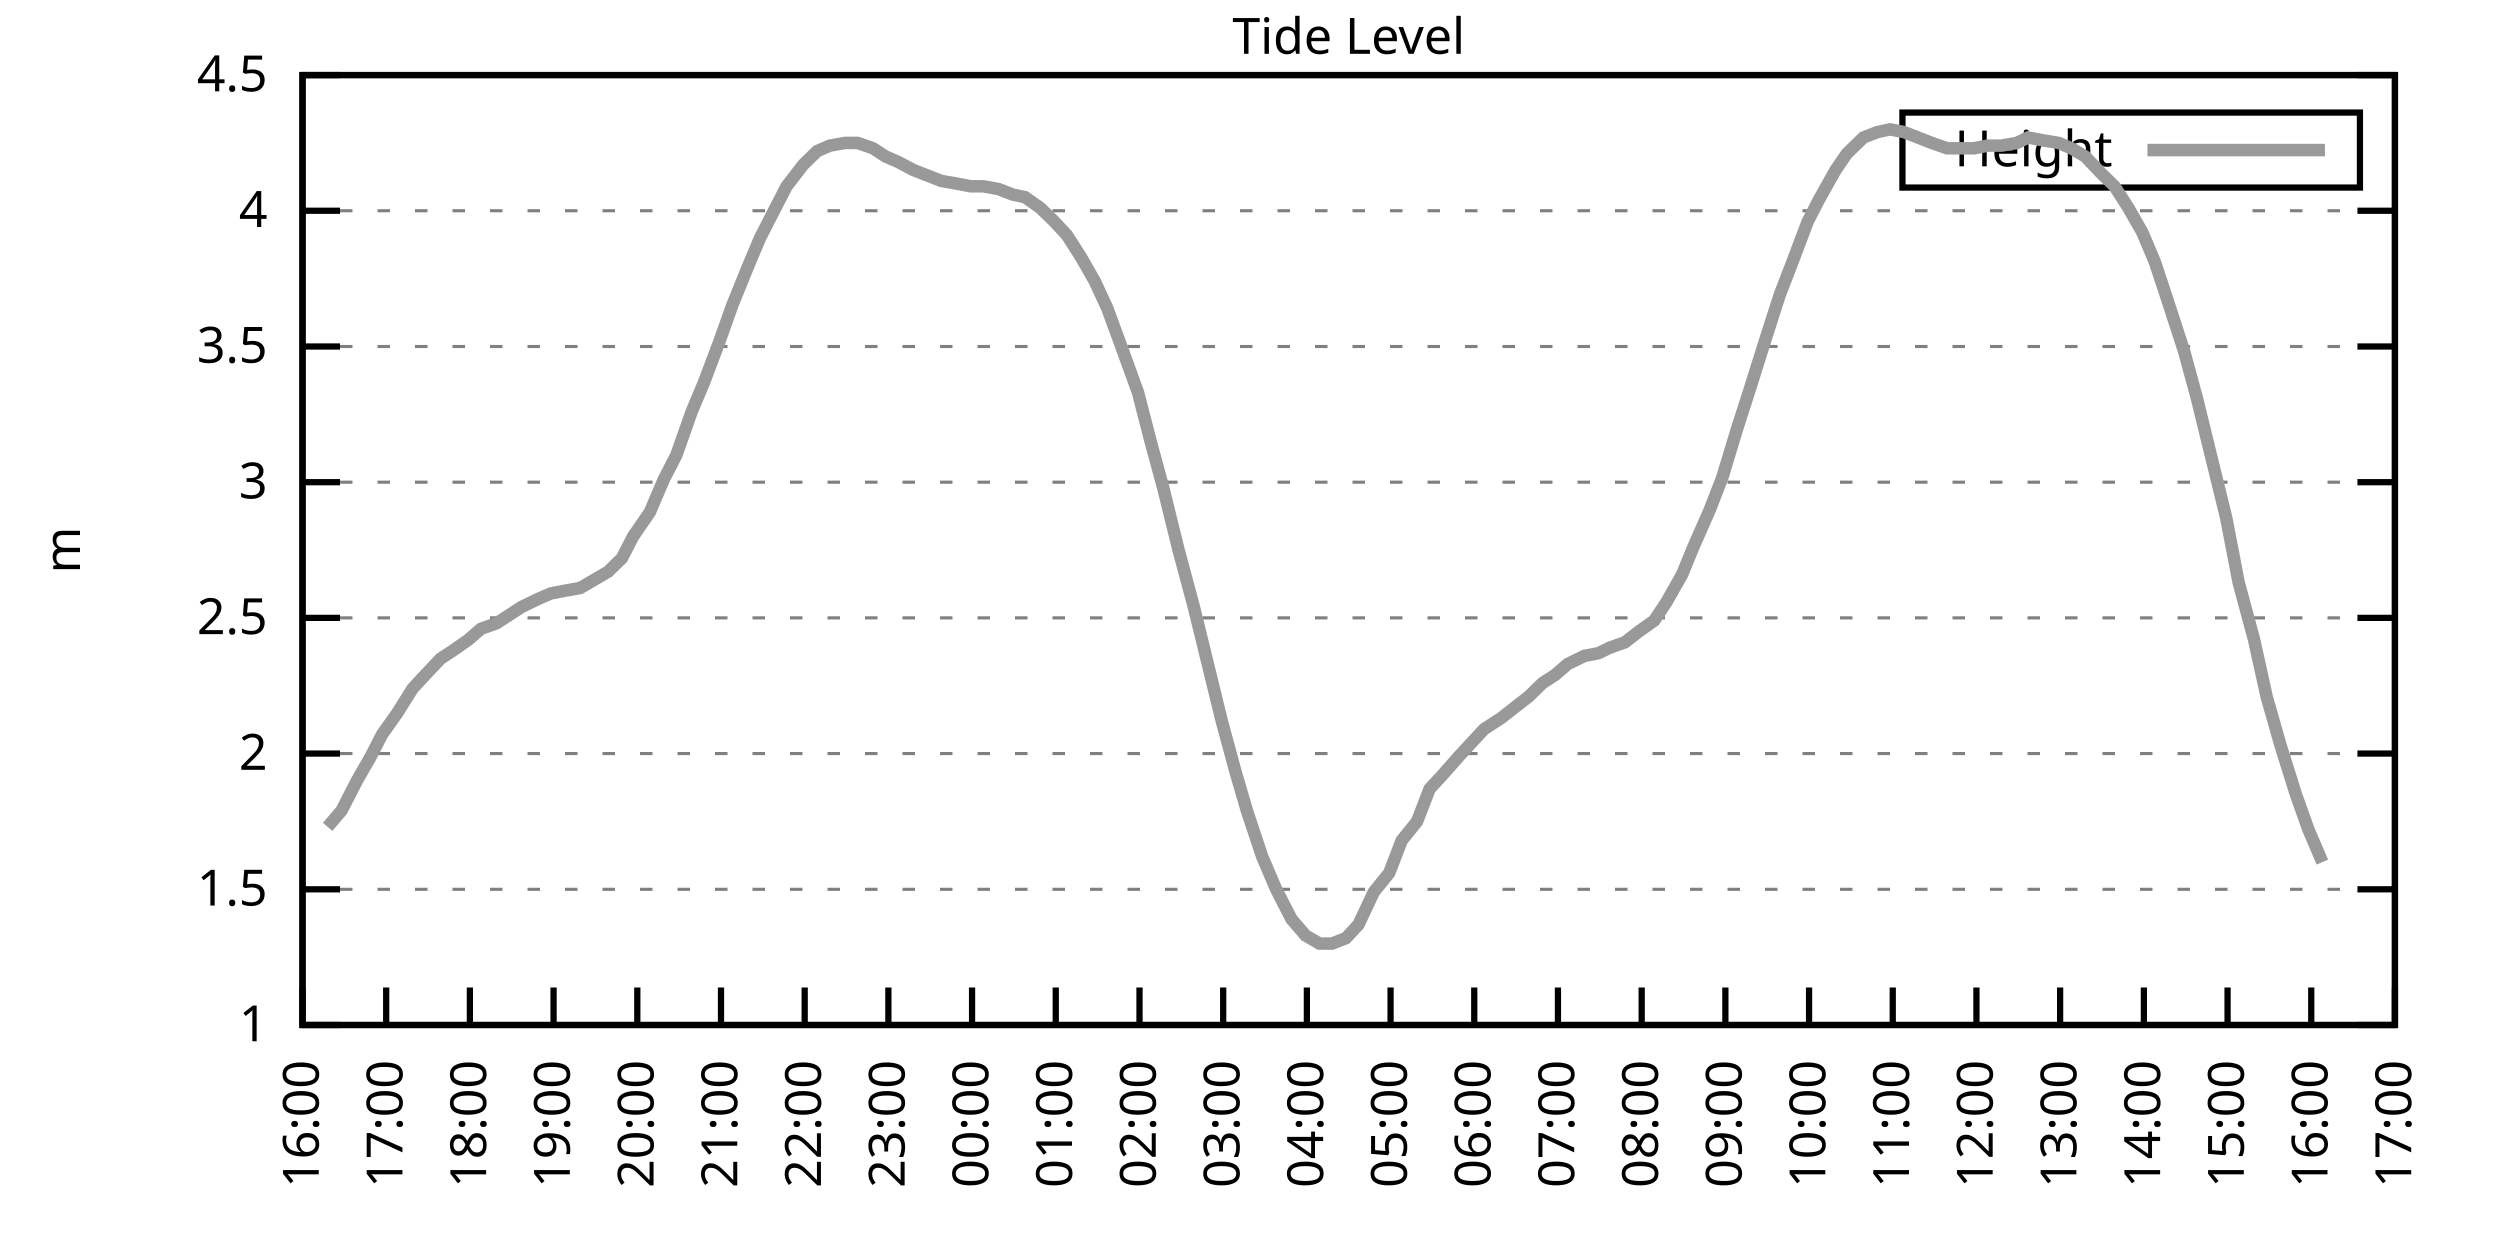
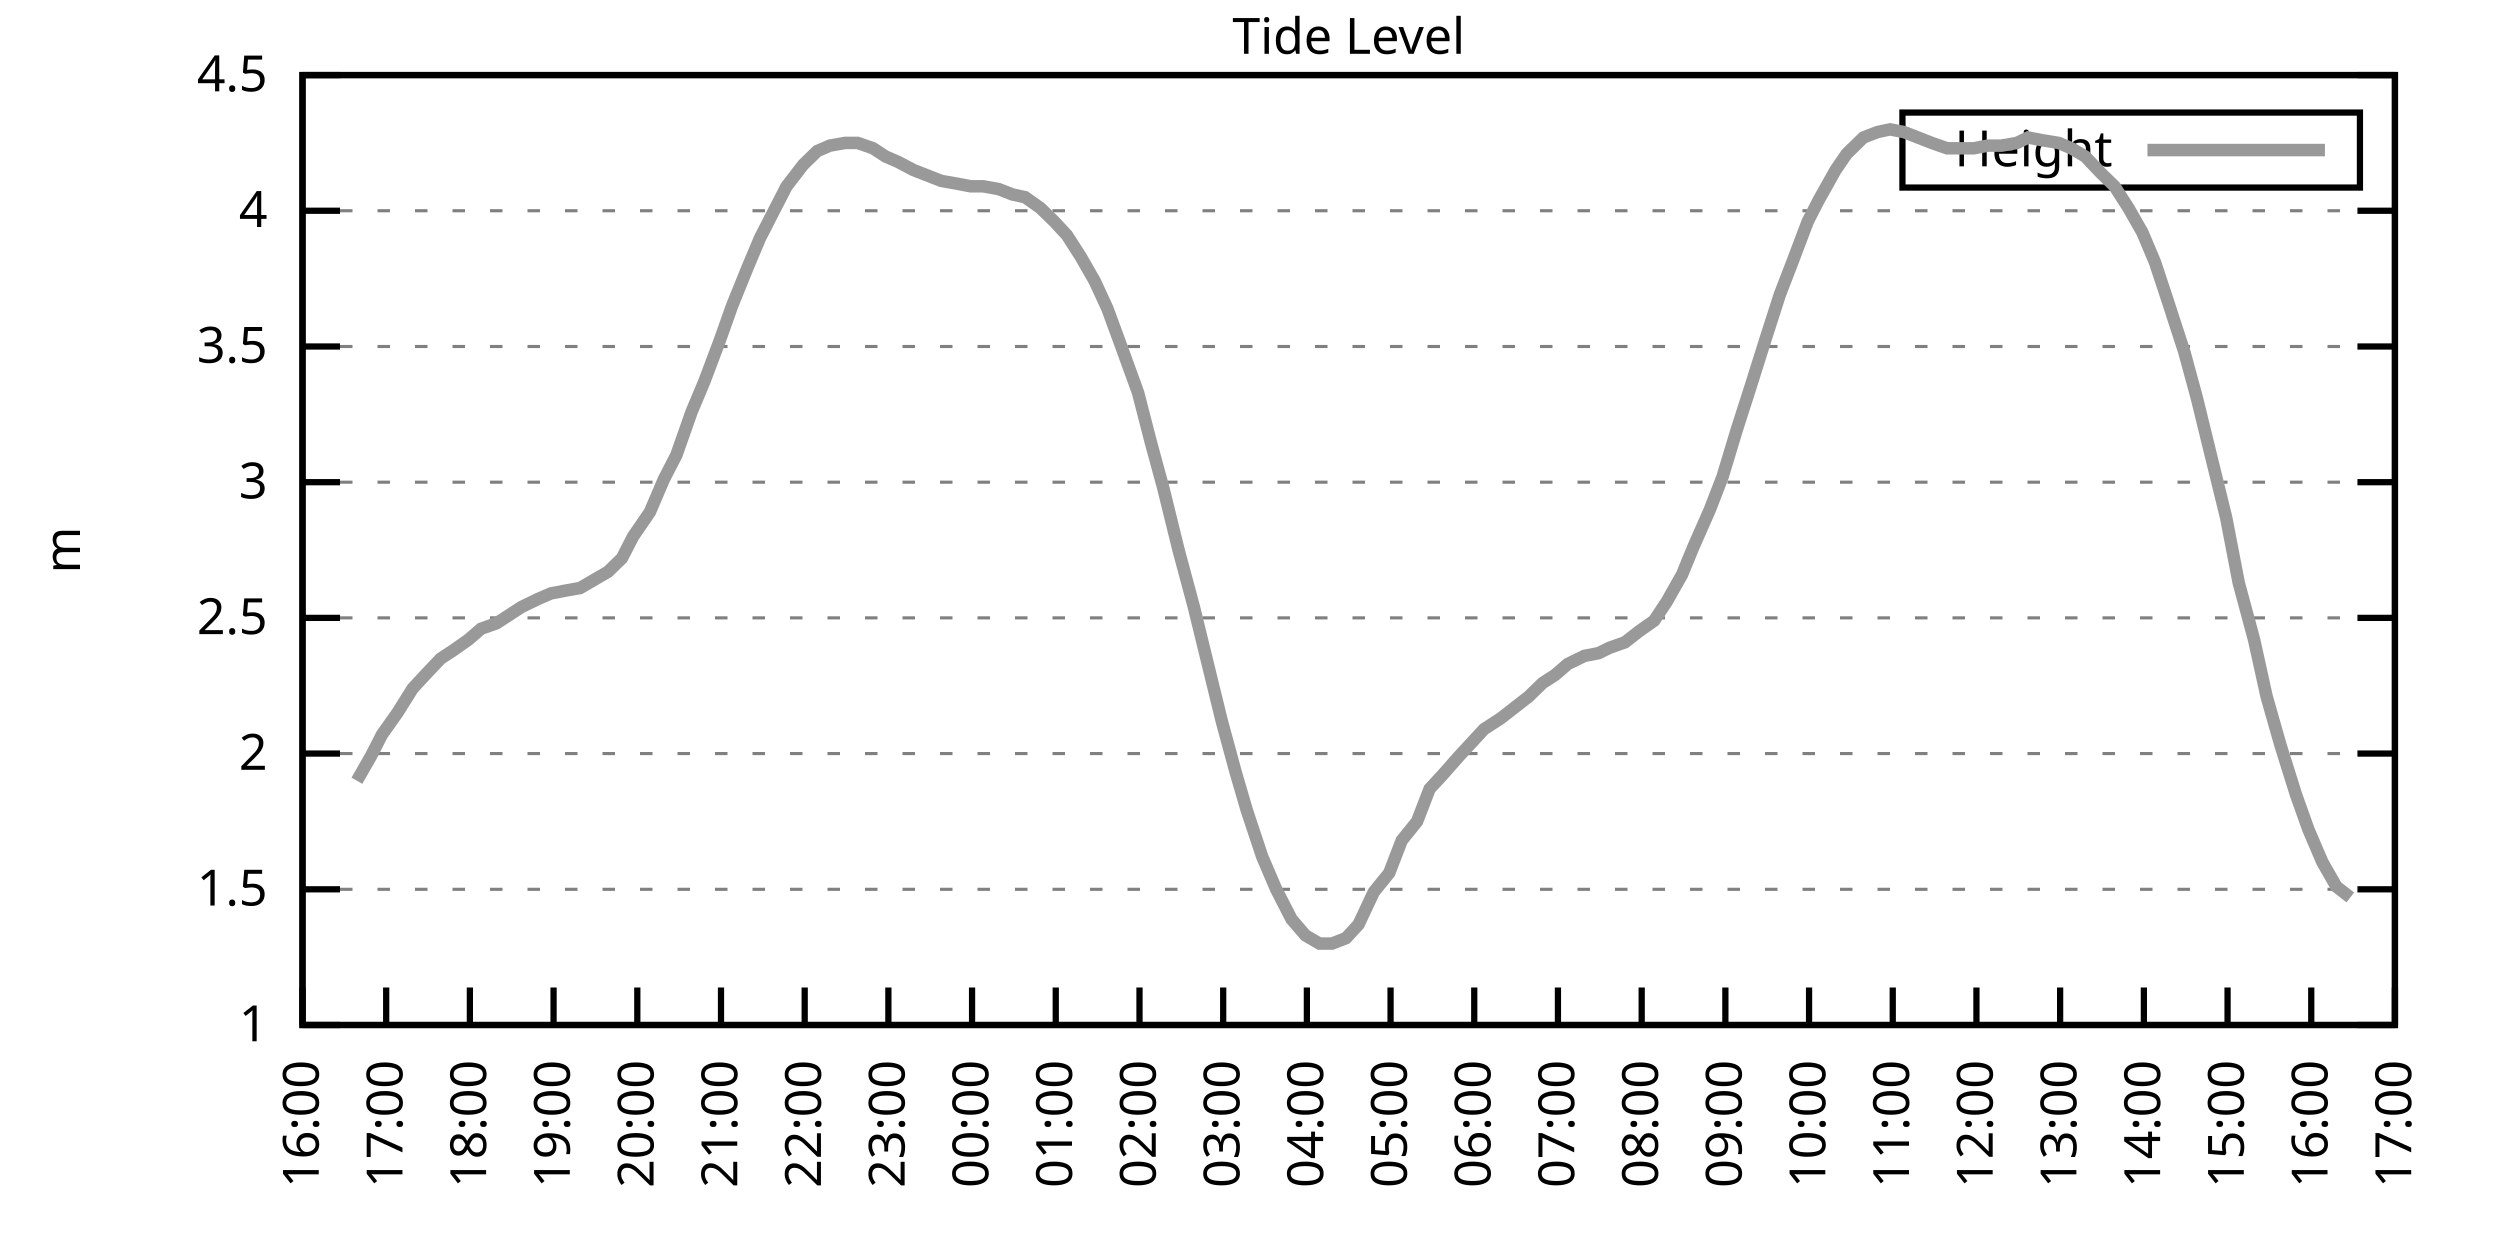
<svg xmlns="http://www.w3.org/2000/svg" xmlns:xlink="http://www.w3.org/1999/xlink" width="400" height="200" viewBox="0 0 400 200">
  <g id="gnuplot_canvas">
    <rect x="0" y="0" width="400" height="200" fill="none" />
    <defs>
      <circle id="gpDot" r="0.5" stroke-width="0.5" stroke="currentColor" />
      <path id="gpPt0" stroke-width="0.333" stroke="currentColor" d="M-1,0 h2 M0,-1 v2" />
      <path id="gpPt1" stroke-width="0.333" stroke="currentColor" d="M-1,-1 L1,1 M1,-1 L-1,1" />
      <path id="gpPt2" stroke-width="0.333" stroke="currentColor" d="M-1,0 L1,0 M0,-1 L0,1 M-1,-1 L1,1 M-1,1 L1,-1" />
      <rect id="gpPt3" stroke-width="0.333" stroke="currentColor" x="-1" y="-1" width="2" height="2" />
      <rect id="gpPt4" stroke-width="0.333" stroke="currentColor" fill="currentColor" x="-1" y="-1" width="2" height="2" />
      <circle id="gpPt5" stroke-width="0.333" stroke="currentColor" cx="0" cy="0" r="1" />
      <use xlink:href="#gpPt5" id="gpPt6" fill="currentColor" stroke="none" />
      <path id="gpPt7" stroke-width="0.333" stroke="currentColor" d="M0,-1.33 L-1.33,0.67 L1.33,0.67 z" />
      <use xlink:href="#gpPt7" id="gpPt8" fill="currentColor" stroke="none" />
      <use xlink:href="#gpPt7" id="gpPt9" stroke="currentColor" transform="rotate(180)" />
      <use xlink:href="#gpPt9" id="gpPt10" fill="currentColor" stroke="none" />
      <use xlink:href="#gpPt3" id="gpPt11" stroke="currentColor" transform="rotate(45)" />
      <use xlink:href="#gpPt11" id="gpPt12" fill="currentColor" stroke="none" />
      <path id="gpPt13" stroke-width="0.333" stroke="currentColor" d="M0,1.330 L1.265,0.411 L0.782,-1.067 L-0.782,-1.076 L-1.265,0.411 z" />
      <use xlink:href="#gpPt13" id="gpPt14" fill="currentColor" stroke="none" />
      <filter id="textbox" filterUnits="objectBoundingBox" x="0" y="0" height="1" width="1">
        <feFlood flood-color="white" flood-opacity="1" result="bgnd" />
        <feComposite in="SourceGraphic" in2="bgnd" operator="atop" />
      </filter>
      <filter id="greybox" filterUnits="objectBoundingBox" x="0" y="0" height="1" width="1">
        <feFlood flood-color="lightgrey" flood-opacity="1" result="grey" />
        <feComposite in="SourceGraphic" in2="grey" operator="atop" />
      </filter>
    </defs>
    <g fill="none" color="white" stroke="currentColor" stroke-width="1.00" stroke-linecap="butt" stroke-linejoin="miter">
</g>
    <g fill="none" color="black" stroke="currentColor" stroke-width="1.00" stroke-linecap="butt" stroke-linejoin="miter">
      <g stroke="none" shape-rendering="crispEdges">
        <polygon fill="rgb(255, 255, 255)" points="48.40,164.00 383.18,164.00 383.18,12.02 48.40,12.02 " />
      </g>
    </g>
    <g fill="none" color="black" stroke="currentColor" stroke-width="1.00" stroke-linecap="butt" stroke-linejoin="miter">
</g>
    <g fill="none" color="black" stroke="black" stroke-width="0.50" stroke-linecap="butt" stroke-linejoin="miter">
</g>
    <g fill="none" color="gray" stroke="currentColor" stroke-width="0.50" stroke-linecap="butt" stroke-linejoin="miter">
      <path stroke="gray" stroke-dasharray="2,4" class="gridline" d="M48.40,164.00 L383.19,164.00  " />
    </g>
    <g fill="none" color="gray" stroke="gray" stroke-width="1.00" stroke-linecap="butt" stroke-linejoin="miter">
</g>
    <g fill="none" color="black" stroke="currentColor" stroke-width="1.00" stroke-linecap="butt" stroke-linejoin="miter">
      <path stroke="black" d="M48.40,164.00 L54.40,164.00 M383.19,164.00 L377.19,164.00  " />
      <g transform="translate(42.80,166.60)" stroke="none" fill="black" font-family="Sans" font-size="8.00" text-anchor="end">
        <text>
          <tspan font-family="Sans"> 1</tspan>
        </text>
      </g>
    </g>
    <g fill="none" color="black" stroke="currentColor" stroke-width="1.00" stroke-linecap="butt" stroke-linejoin="miter">
</g>
    <g fill="none" color="black" stroke="black" stroke-width="0.50" stroke-linecap="butt" stroke-linejoin="miter">
</g>
    <g fill="none" color="gray" stroke="currentColor" stroke-width="0.50" stroke-linecap="butt" stroke-linejoin="miter">
      <path stroke="gray" stroke-dasharray="2,4" class="gridline" d="M48.40,142.29 L383.19,142.29  " />
    </g>
    <g fill="none" color="gray" stroke="gray" stroke-width="1.00" stroke-linecap="butt" stroke-linejoin="miter">
</g>
    <g fill="none" color="black" stroke="currentColor" stroke-width="1.00" stroke-linecap="butt" stroke-linejoin="miter">
      <path stroke="black" d="M48.40,142.29 L54.40,142.29 M383.19,142.29 L377.19,142.29  " />
      <g transform="translate(42.80,144.89)" stroke="none" fill="black" font-family="Sans" font-size="8.00" text-anchor="end">
        <text>
          <tspan font-family="Sans"> 1.5</tspan>
        </text>
      </g>
    </g>
    <g fill="none" color="black" stroke="currentColor" stroke-width="1.00" stroke-linecap="butt" stroke-linejoin="miter">
</g>
    <g fill="none" color="black" stroke="black" stroke-width="0.50" stroke-linecap="butt" stroke-linejoin="miter">
</g>
    <g fill="none" color="gray" stroke="currentColor" stroke-width="0.50" stroke-linecap="butt" stroke-linejoin="miter">
      <path stroke="gray" stroke-dasharray="2,4" class="gridline" d="M48.40,120.57 L383.19,120.57  " />
    </g>
    <g fill="none" color="gray" stroke="gray" stroke-width="1.00" stroke-linecap="butt" stroke-linejoin="miter">
</g>
    <g fill="none" color="black" stroke="currentColor" stroke-width="1.00" stroke-linecap="butt" stroke-linejoin="miter">
      <path stroke="black" d="M48.40,120.57 L54.40,120.57 M383.19,120.57 L377.19,120.57  " />
      <g transform="translate(42.80,123.17)" stroke="none" fill="black" font-family="Sans" font-size="8.00" text-anchor="end">
        <text>
          <tspan font-family="Sans"> 2</tspan>
        </text>
      </g>
    </g>
    <g fill="none" color="black" stroke="currentColor" stroke-width="1.00" stroke-linecap="butt" stroke-linejoin="miter">
</g>
    <g fill="none" color="black" stroke="black" stroke-width="0.50" stroke-linecap="butt" stroke-linejoin="miter">
</g>
    <g fill="none" color="gray" stroke="currentColor" stroke-width="0.50" stroke-linecap="butt" stroke-linejoin="miter">
      <path stroke="gray" stroke-dasharray="2,4" class="gridline" d="M48.40,98.86 L383.19,98.86  " />
    </g>
    <g fill="none" color="gray" stroke="gray" stroke-width="1.00" stroke-linecap="butt" stroke-linejoin="miter">
</g>
    <g fill="none" color="black" stroke="currentColor" stroke-width="1.00" stroke-linecap="butt" stroke-linejoin="miter">
      <path stroke="black" d="M48.40,98.86 L54.40,98.86 M383.19,98.86 L377.19,98.86  " />
      <g transform="translate(42.80,101.46)" stroke="none" fill="black" font-family="Sans" font-size="8.00" text-anchor="end">
        <text>
          <tspan font-family="Sans"> 2.5</tspan>
        </text>
      </g>
    </g>
    <g fill="none" color="black" stroke="currentColor" stroke-width="1.00" stroke-linecap="butt" stroke-linejoin="miter">
</g>
    <g fill="none" color="black" stroke="black" stroke-width="0.50" stroke-linecap="butt" stroke-linejoin="miter">
</g>
    <g fill="none" color="gray" stroke="currentColor" stroke-width="0.50" stroke-linecap="butt" stroke-linejoin="miter">
      <path stroke="gray" stroke-dasharray="2,4" class="gridline" d="M48.40,77.15 L383.19,77.15  " />
    </g>
    <g fill="none" color="gray" stroke="gray" stroke-width="1.00" stroke-linecap="butt" stroke-linejoin="miter">
</g>
    <g fill="none" color="black" stroke="currentColor" stroke-width="1.00" stroke-linecap="butt" stroke-linejoin="miter">
      <path stroke="black" d="M48.40,77.15 L54.40,77.15 M383.19,77.15 L377.19,77.15  " />
      <g transform="translate(42.80,79.75)" stroke="none" fill="black" font-family="Sans" font-size="8.00" text-anchor="end">
        <text>
          <tspan font-family="Sans"> 3</tspan>
        </text>
      </g>
    </g>
    <g fill="none" color="black" stroke="currentColor" stroke-width="1.00" stroke-linecap="butt" stroke-linejoin="miter">
</g>
    <g fill="none" color="black" stroke="black" stroke-width="0.50" stroke-linecap="butt" stroke-linejoin="miter">
</g>
    <g fill="none" color="gray" stroke="currentColor" stroke-width="0.50" stroke-linecap="butt" stroke-linejoin="miter">
      <path stroke="gray" stroke-dasharray="2,4" class="gridline" d="M48.40,55.44 L383.19,55.44  " />
    </g>
    <g fill="none" color="gray" stroke="gray" stroke-width="1.00" stroke-linecap="butt" stroke-linejoin="miter">
</g>
    <g fill="none" color="black" stroke="currentColor" stroke-width="1.00" stroke-linecap="butt" stroke-linejoin="miter">
      <path stroke="black" d="M48.40,55.44 L54.40,55.44 M383.19,55.44 L377.19,55.44  " />
      <g transform="translate(42.80,58.04)" stroke="none" fill="black" font-family="Sans" font-size="8.00" text-anchor="end">
        <text>
          <tspan font-family="Sans"> 3.5</tspan>
        </text>
      </g>
    </g>
    <g fill="none" color="black" stroke="currentColor" stroke-width="1.00" stroke-linecap="butt" stroke-linejoin="miter">
</g>
    <g fill="none" color="black" stroke="black" stroke-width="0.50" stroke-linecap="butt" stroke-linejoin="miter">
</g>
    <g fill="none" color="gray" stroke="currentColor" stroke-width="0.50" stroke-linecap="butt" stroke-linejoin="miter">
      <path stroke="gray" stroke-dasharray="2,4" class="gridline" d="M48.40,33.72 L383.19,33.72  " />
    </g>
    <g fill="none" color="gray" stroke="gray" stroke-width="1.00" stroke-linecap="butt" stroke-linejoin="miter">
</g>
    <g fill="none" color="black" stroke="currentColor" stroke-width="1.00" stroke-linecap="butt" stroke-linejoin="miter">
      <path stroke="black" d="M48.40,33.72 L54.40,33.72 M383.19,33.72 L377.19,33.72  " />
      <g transform="translate(42.80,36.32)" stroke="none" fill="black" font-family="Sans" font-size="8.00" text-anchor="end">
        <text>
          <tspan font-family="Sans"> 4</tspan>
        </text>
      </g>
    </g>
    <g fill="none" color="black" stroke="currentColor" stroke-width="1.00" stroke-linecap="butt" stroke-linejoin="miter">
</g>
    <g fill="none" color="black" stroke="black" stroke-width="0.50" stroke-linecap="butt" stroke-linejoin="miter">
</g>
    <g fill="none" color="gray" stroke="currentColor" stroke-width="0.50" stroke-linecap="butt" stroke-linejoin="miter">
      <path stroke="gray" stroke-dasharray="2,4" class="gridline" d="M48.40,12.01 L383.19,12.01  " />
    </g>
    <g fill="none" color="gray" stroke="gray" stroke-width="1.00" stroke-linecap="butt" stroke-linejoin="miter">
</g>
    <g fill="none" color="black" stroke="currentColor" stroke-width="1.00" stroke-linecap="butt" stroke-linejoin="miter">
      <path stroke="black" d="M48.40,12.01 L54.40,12.01 M383.19,12.01 L377.19,12.01  " />
      <g transform="translate(42.80,14.61)" stroke="none" fill="black" font-family="Sans" font-size="8.00" text-anchor="end">
        <text>
          <tspan font-family="Sans"> 4.5</tspan>
        </text>
      </g>
    </g>
    <g fill="none" color="black" stroke="currentColor" stroke-width="1.00" stroke-linecap="butt" stroke-linejoin="miter">
      <path stroke="black" d="M48.40,164.00 L48.40,158.00  " />
      <g transform="translate(51.00,169.60) rotate(270.00)" stroke="none" fill="black" font-family="Sans" font-size="8.00" text-anchor="end">
        <text>
          <tspan font-family="Sans">16:00</tspan>
        </text>
      </g>
    </g>
    <g fill="none" color="black" stroke="currentColor" stroke-width="1.00" stroke-linecap="butt" stroke-linejoin="miter">
      <path stroke="black" d="M61.79,164.00 L61.79,158.00  " />
      <g transform="translate(64.39,169.60) rotate(270.00)" stroke="none" fill="black" font-family="Sans" font-size="8.00" text-anchor="end">
        <text>
          <tspan font-family="Sans">17:00</tspan>
        </text>
      </g>
    </g>
    <g fill="none" color="black" stroke="currentColor" stroke-width="1.00" stroke-linecap="butt" stroke-linejoin="miter">
      <path stroke="black" d="M75.18,164.00 L75.18,158.00  " />
      <g transform="translate(77.78,169.60) rotate(270.00)" stroke="none" fill="black" font-family="Sans" font-size="8.00" text-anchor="end">
        <text>
          <tspan font-family="Sans">18:00</tspan>
        </text>
      </g>
    </g>
    <g fill="none" color="black" stroke="currentColor" stroke-width="1.00" stroke-linecap="butt" stroke-linejoin="miter">
      <path stroke="black" d="M88.57,164.00 L88.57,158.00  " />
      <g transform="translate(91.17,169.60) rotate(270.00)" stroke="none" fill="black" font-family="Sans" font-size="8.00" text-anchor="end">
        <text>
          <tspan font-family="Sans">19:00</tspan>
        </text>
      </g>
    </g>
    <g fill="none" color="black" stroke="currentColor" stroke-width="1.00" stroke-linecap="butt" stroke-linejoin="miter">
      <path stroke="black" d="M101.97,164.00 L101.97,158.00  " />
      <g transform="translate(104.57,169.60) rotate(270.00)" stroke="none" fill="black" font-family="Sans" font-size="8.00" text-anchor="end">
        <text>
          <tspan font-family="Sans">20:00</tspan>
        </text>
      </g>
    </g>
    <g fill="none" color="black" stroke="currentColor" stroke-width="1.00" stroke-linecap="butt" stroke-linejoin="miter">
      <path stroke="black" d="M115.36,164.00 L115.36,158.00  " />
      <g transform="translate(117.96,169.60) rotate(270.00)" stroke="none" fill="black" font-family="Sans" font-size="8.00" text-anchor="end">
        <text>
          <tspan font-family="Sans">21:00</tspan>
        </text>
      </g>
    </g>
    <g fill="none" color="black" stroke="currentColor" stroke-width="1.00" stroke-linecap="butt" stroke-linejoin="miter">
      <path stroke="black" d="M128.75,164.00 L128.75,158.00  " />
      <g transform="translate(131.35,169.60) rotate(270.00)" stroke="none" fill="black" font-family="Sans" font-size="8.00" text-anchor="end">
        <text>
          <tspan font-family="Sans">22:00</tspan>
        </text>
      </g>
    </g>
    <g fill="none" color="black" stroke="currentColor" stroke-width="1.00" stroke-linecap="butt" stroke-linejoin="miter">
      <path stroke="black" d="M142.14,164.00 L142.14,158.00  " />
      <g transform="translate(144.74,169.60) rotate(270.00)" stroke="none" fill="black" font-family="Sans" font-size="8.00" text-anchor="end">
        <text>
          <tspan font-family="Sans">23:00</tspan>
        </text>
      </g>
    </g>
    <g fill="none" color="black" stroke="currentColor" stroke-width="1.00" stroke-linecap="butt" stroke-linejoin="miter">
      <path stroke="black" d="M155.53,164.00 L155.53,158.00  " />
      <g transform="translate(158.13,169.60) rotate(270.00)" stroke="none" fill="black" font-family="Sans" font-size="8.00" text-anchor="end">
        <text>
          <tspan font-family="Sans">00:00</tspan>
        </text>
      </g>
    </g>
    <g fill="none" color="black" stroke="currentColor" stroke-width="1.00" stroke-linecap="butt" stroke-linejoin="miter">
      <path stroke="black" d="M168.92,164.00 L168.92,158.00  " />
      <g transform="translate(171.52,169.60) rotate(270.00)" stroke="none" fill="black" font-family="Sans" font-size="8.00" text-anchor="end">
        <text>
          <tspan font-family="Sans">01:00</tspan>
        </text>
      </g>
    </g>
    <g fill="none" color="black" stroke="currentColor" stroke-width="1.00" stroke-linecap="butt" stroke-linejoin="miter">
      <path stroke="black" d="M182.32,164.00 L182.32,158.00  " />
      <g transform="translate(184.92,169.60) rotate(270.00)" stroke="none" fill="black" font-family="Sans" font-size="8.00" text-anchor="end">
        <text>
          <tspan font-family="Sans">02:00</tspan>
        </text>
      </g>
    </g>
    <g fill="none" color="black" stroke="currentColor" stroke-width="1.00" stroke-linecap="butt" stroke-linejoin="miter">
      <path stroke="black" d="M195.71,164.00 L195.71,158.00  " />
      <g transform="translate(198.31,169.60) rotate(270.00)" stroke="none" fill="black" font-family="Sans" font-size="8.00" text-anchor="end">
        <text>
          <tspan font-family="Sans">03:00</tspan>
        </text>
      </g>
    </g>
    <g fill="none" color="black" stroke="currentColor" stroke-width="1.00" stroke-linecap="butt" stroke-linejoin="miter">
      <path stroke="black" d="M209.10,164.00 L209.10,158.00  " />
      <g transform="translate(211.70,169.60) rotate(270.00)" stroke="none" fill="black" font-family="Sans" font-size="8.00" text-anchor="end">
        <text>
          <tspan font-family="Sans">04:00</tspan>
        </text>
      </g>
    </g>
    <g fill="none" color="black" stroke="currentColor" stroke-width="1.00" stroke-linecap="butt" stroke-linejoin="miter">
      <path stroke="black" d="M222.49,164.00 L222.49,158.00  " />
      <g transform="translate(225.09,169.60) rotate(270.00)" stroke="none" fill="black" font-family="Sans" font-size="8.00" text-anchor="end">
        <text>
          <tspan font-family="Sans">05:00</tspan>
        </text>
      </g>
    </g>
    <g fill="none" color="black" stroke="currentColor" stroke-width="1.00" stroke-linecap="butt" stroke-linejoin="miter">
      <path stroke="black" d="M235.88,164.00 L235.88,158.00  " />
      <g transform="translate(238.48,169.60) rotate(270.00)" stroke="none" fill="black" font-family="Sans" font-size="8.00" text-anchor="end">
        <text>
          <tspan font-family="Sans">06:00</tspan>
        </text>
      </g>
    </g>
    <g fill="none" color="black" stroke="currentColor" stroke-width="1.00" stroke-linecap="butt" stroke-linejoin="miter">
      <path stroke="black" d="M249.27,164.00 L249.27,158.00  " />
      <g transform="translate(251.87,169.60) rotate(270.00)" stroke="none" fill="black" font-family="Sans" font-size="8.00" text-anchor="end">
        <text>
          <tspan font-family="Sans">07:00</tspan>
        </text>
      </g>
    </g>
    <g fill="none" color="black" stroke="currentColor" stroke-width="1.00" stroke-linecap="butt" stroke-linejoin="miter">
      <path stroke="black" d="M262.67,164.00 L262.67,158.00  " />
      <g transform="translate(265.27,169.60) rotate(270.00)" stroke="none" fill="black" font-family="Sans" font-size="8.00" text-anchor="end">
        <text>
          <tspan font-family="Sans">08:00</tspan>
        </text>
      </g>
    </g>
    <g fill="none" color="black" stroke="currentColor" stroke-width="1.00" stroke-linecap="butt" stroke-linejoin="miter">
      <path stroke="black" d="M276.06,164.00 L276.06,158.00  " />
      <g transform="translate(278.66,169.60) rotate(270.00)" stroke="none" fill="black" font-family="Sans" font-size="8.00" text-anchor="end">
        <text>
          <tspan font-family="Sans">09:00</tspan>
        </text>
      </g>
    </g>
    <g fill="none" color="black" stroke="currentColor" stroke-width="1.00" stroke-linecap="butt" stroke-linejoin="miter">
      <path stroke="black" d="M289.45,164.00 L289.45,158.00  " />
      <g transform="translate(292.05,169.60) rotate(270.00)" stroke="none" fill="black" font-family="Sans" font-size="8.00" text-anchor="end">
        <text>
          <tspan font-family="Sans">10:00</tspan>
        </text>
      </g>
    </g>
    <g fill="none" color="black" stroke="currentColor" stroke-width="1.00" stroke-linecap="butt" stroke-linejoin="miter">
      <path stroke="black" d="M302.84,164.00 L302.84,158.00  " />
      <g transform="translate(305.44,169.60) rotate(270.00)" stroke="none" fill="black" font-family="Sans" font-size="8.00" text-anchor="end">
        <text>
          <tspan font-family="Sans">11:00</tspan>
        </text>
      </g>
    </g>
    <g fill="none" color="black" stroke="currentColor" stroke-width="1.00" stroke-linecap="butt" stroke-linejoin="miter">
      <path stroke="black" d="M316.23,164.00 L316.23,158.00  " />
      <g transform="translate(318.83,169.60) rotate(270.00)" stroke="none" fill="black" font-family="Sans" font-size="8.00" text-anchor="end">
        <text>
          <tspan font-family="Sans">12:00</tspan>
        </text>
      </g>
    </g>
    <g fill="none" color="black" stroke="currentColor" stroke-width="1.00" stroke-linecap="butt" stroke-linejoin="miter">
      <path stroke="black" d="M329.62,164.00 L329.62,158.00  " />
      <g transform="translate(332.22,169.60) rotate(270.00)" stroke="none" fill="black" font-family="Sans" font-size="8.00" text-anchor="end">
        <text>
          <tspan font-family="Sans">13:00</tspan>
        </text>
      </g>
    </g>
    <g fill="none" color="black" stroke="currentColor" stroke-width="1.00" stroke-linecap="butt" stroke-linejoin="miter">
      <path stroke="black" d="M343.02,164.00 L343.02,158.00  " />
      <g transform="translate(345.62,169.60) rotate(270.00)" stroke="none" fill="black" font-family="Sans" font-size="8.00" text-anchor="end">
        <text>
          <tspan font-family="Sans">14:00</tspan>
        </text>
      </g>
    </g>
    <g fill="none" color="black" stroke="currentColor" stroke-width="1.00" stroke-linecap="butt" stroke-linejoin="miter">
      <path stroke="black" d="M356.41,164.00 L356.41,158.00  " />
      <g transform="translate(359.01,169.60) rotate(270.00)" stroke="none" fill="black" font-family="Sans" font-size="8.00" text-anchor="end">
        <text>
          <tspan font-family="Sans">15:00</tspan>
        </text>
      </g>
    </g>
    <g fill="none" color="black" stroke="currentColor" stroke-width="1.00" stroke-linecap="butt" stroke-linejoin="miter">
      <path stroke="black" d="M369.80,164.00 L369.80,158.00  " />
      <g transform="translate(372.40,169.60) rotate(270.00)" stroke="none" fill="black" font-family="Sans" font-size="8.00" text-anchor="end">
        <text>
          <tspan font-family="Sans">16:00</tspan>
        </text>
      </g>
    </g>
    <g fill="none" color="black" stroke="currentColor" stroke-width="1.00" stroke-linecap="butt" stroke-linejoin="miter">
      <path stroke="black" d="M383.19,164.00 L383.19,158.00  " />
      <g transform="translate(385.79,169.60) rotate(270.00)" stroke="none" fill="black" font-family="Sans" font-size="8.00" text-anchor="end">
        <text>
          <tspan font-family="Sans">17:00</tspan>
        </text>
      </g>
    </g>
    <g fill="none" color="black" stroke="currentColor" stroke-width="1.00" stroke-linecap="butt" stroke-linejoin="miter">
</g>
    <g fill="none" color="black" stroke="currentColor" stroke-width="1.00" stroke-linecap="butt" stroke-linejoin="miter">
      <path stroke="black" d="M48.40,12.01 L48.40,164.00 L383.19,164.00 L383.19,12.01 L48.40,12.01 Z  " />
    </g>
    <g fill="none" color="black" stroke="currentColor" stroke-width="1.00" stroke-linecap="butt" stroke-linejoin="miter">
</g>
    <g fill="none" color="black" stroke="currentColor" stroke-width="1.00" stroke-linecap="butt" stroke-linejoin="miter">
      <path stroke="black" d="M304.39,30.01 L304.39,18.01 L377.59,18.01 L377.59,30.01 L304.39,30.01 Z  " />
    </g>
    <g id="Tide_level_plot_1">
      <g fill="none" color="white" stroke="black" stroke-width="2.00" stroke-linecap="butt" stroke-linejoin="miter">
</g>
      <g fill="none" color="black" stroke="currentColor" stroke-width="2.00" stroke-linecap="butt" stroke-linejoin="miter">
        <g transform="translate(337.99,26.61)" stroke="none" fill="black" font-family="Sans" font-size="8.00" text-anchor="end">
          <text>
            <tspan font-family="Sans">Height</tspan>
          </text>
        </g>
      </g>
      <g fill="none" color="black" stroke="currentColor" stroke-width="2.00" stroke-linecap="butt" stroke-linejoin="miter">
-         <path stroke="rgb(153, 153, 153)" d="M343.59,24.01 L371.99,24.01 M52.42,132.30 L54.65,129.69 L57.10,124.92 L59.34,121.01 L61.12,117.53 L63.58,114.06   L66.03,110.15 L68.04,107.98 L70.50,105.38 L72.50,104.07 L74.96,102.34 L76.97,100.60 L79.42,99.73 L81.43,98.43   L83.44,97.12 L86.12,95.82 L88.13,94.95 L90.36,94.52 L92.82,94.08 L95.05,92.78 L97.28,91.48 L99.51,89.31   L101.30,85.83 L103.98,81.93 L106.21,76.71 L108.22,72.81 L110.67,65.86 L112.68,61.08 L115.13,54.57 L117.14,48.92   L119.60,42.84 L121.61,38.07 L123.84,33.72 L125.85,29.81 L128.53,26.34 L130.76,24.17 L132.77,23.30 L135.22,22.87   L137.23,22.87 L139.69,23.73 L141.69,25.04 L143.70,25.91 L146.16,27.21 L148.39,28.08 L150.62,28.95 L153.08,29.38   L155.31,29.81 L157.32,29.81 L159.77,30.25 L162.01,31.12 L164.01,31.55 L166.47,33.29 L168.70,35.46 L170.71,37.63   L172.94,41.11 L175.17,45.01 L177.18,49.36 L179.41,55.44 L182.09,62.82 L184.10,70.63 L186.11,78.02 L188.57,88.00   L191.02,97.12 L193.25,106.24 L195.48,115.36 L197.72,123.61 L199.50,129.69 L201.96,137.08 L204.19,142.29 L206.64,147.06   L208.88,149.67 L211.11,150.97 L213.12,150.97 L215.35,150.10 L217.36,147.93 L219.81,142.72 L222.27,139.68 L224.28,134.47   L226.73,131.43 L228.74,126.22 L230.75,124.05 L233.43,121.01 L235.44,118.84 L237.44,116.67 L240.12,114.93 L244.59,111.45   L246.82,109.28 L248.83,107.98 L250.84,106.24 L253.51,104.94 L255.75,104.51 L257.53,103.64 L259.99,102.77 L262.22,101.03   L264.67,99.30 L266.68,96.26 L269.14,91.91 L270.92,87.57 L273.60,81.49 L275.61,76.28 L277.84,68.90 L280.07,61.95   L282.53,54.13 L284.76,47.18 L286.77,41.97 L289.23,35.46 L291.01,31.99 L293.69,27.21 L295.48,24.60 L298.15,22.00   L300.39,21.13 L302.39,20.70 L304.63,21.13 L306.86,22.00 L309.09,22.87 L311.54,23.73 L313.78,23.73 L315.79,23.73   L318.02,23.30 L320.25,23.30 L322.70,22.87 L324.49,22.00 L326.72,22.43 L329.40,22.87 L331.41,23.73 L333.64,25.04   L336.10,27.64 L338.33,29.81 L340.56,33.29 L342.79,37.20 L344.80,41.97 L346.81,48.05 L349.49,56.30 L351.50,63.69   L353.73,72.81 L356.18,82.79 L358.19,93.22 L360.65,102.34 L362.66,111.45 L364.89,119.27 L367.34,127.09 L369.35,132.73   L371.58,137.94  " />
+         <path stroke="rgb(153, 153, 153)" d="M343.59,24.01 L371.99,24.01 M57.10,124.92 L59.34,121.01 L61.12,117.53 L63.58,114.06 L66.03,110.15 L68.04,107.98   L70.50,105.38 L72.50,104.07 L74.96,102.34 L76.97,100.60 L79.42,99.73 L81.43,98.43 L83.44,97.12 L86.12,95.82   L88.13,94.95 L90.36,94.52 L92.82,94.08 L95.05,92.78 L97.28,91.48 L99.51,89.31 L101.30,85.83 L103.98,81.93   L106.21,76.71 L108.22,72.81 L110.67,65.86 L112.68,61.08 L115.13,54.57 L117.14,48.92 L119.60,42.84 L121.61,38.07   L123.84,33.72 L125.85,29.81 L128.53,26.34 L130.76,24.17 L132.77,23.30 L135.22,22.87 L137.23,22.87 L139.69,23.73   L141.69,25.04 L143.70,25.91 L146.16,27.21 L148.39,28.08 L150.62,28.95 L153.08,29.38 L155.31,29.81 L157.32,29.81   L159.77,30.25 L162.01,31.12 L164.01,31.55 L166.47,33.29 L168.70,35.46 L170.71,37.63 L172.94,41.11 L175.17,45.01   L177.18,49.36 L179.41,55.44 L182.09,62.82 L184.10,70.63 L186.11,78.02 L188.57,88.00 L191.02,97.12 L193.25,106.24   L195.48,115.36 L197.72,123.61 L199.50,129.69 L201.96,137.08 L204.19,142.29 L206.64,147.06 L208.88,149.67 L211.11,150.97   L213.12,150.97 L215.35,150.10 L217.36,147.93 L219.81,142.72 L222.27,139.68 L224.28,134.47 L226.73,131.43 L228.74,126.22   L230.75,124.05 L233.43,121.01 L235.44,118.84 L237.44,116.67 L240.12,114.93 L244.59,111.45 L246.82,109.28 L248.83,107.98   L250.84,106.24 L253.51,104.94 L255.75,104.51 L257.53,103.64 L259.99,102.77 L262.22,101.03 L264.67,99.30 L266.68,96.26   L269.14,91.91 L270.92,87.57 L273.60,81.49 L275.61,76.28 L277.84,68.90 L280.07,61.95 L282.53,54.13 L284.76,47.18   L286.77,41.97 L289.23,35.46 L291.01,31.99 L293.69,27.21 L295.48,24.60 L298.15,22.00 L300.39,21.13 L302.39,20.70   L304.63,21.13 L306.86,22.00 L309.09,22.87 L311.54,23.73 L313.78,23.73 L315.79,23.73 L318.02,23.30 L320.25,23.30   L322.70,22.87 L324.49,22.00 L326.72,22.43 L329.40,22.87 L331.41,23.73 L333.64,25.04 L336.10,27.64 L338.33,29.81   L340.56,33.29 L342.79,37.20 L344.80,41.97 L346.81,48.05 L349.49,56.30 L351.50,63.69 L353.73,72.81 L356.18,82.79   L358.19,93.22 L360.65,102.34 L362.66,111.45 L364.89,119.27 L367.34,127.09 L369.35,132.73 L371.58,137.94 L373.82,141.85   L376.05,143.59  " />
      </g>
    </g>
    <g fill="none" color="black" stroke="currentColor" stroke-width="2.00" stroke-linecap="butt" stroke-linejoin="miter">
</g>
    <g fill="none" color="black" stroke="black" stroke-width="1.00" stroke-linecap="butt" stroke-linejoin="miter">
</g>
    <g fill="none" color="black" stroke="currentColor" stroke-width="1.00" stroke-linecap="butt" stroke-linejoin="miter">
      <path stroke="black" d="M48.40,12.01 L48.40,164.00 L383.19,164.00 L383.19,12.01 L48.40,12.01 Z  " />
      <g transform="translate(12.80,88.01) rotate(270.00)" stroke="none" fill="black" font-family="Sans" font-size="8.00" text-anchor="middle">
        <text>
          <tspan font-family="Sans">m</tspan>
        </text>
      </g>
    </g>
    <g fill="none" color="black" stroke="currentColor" stroke-width="1.00" stroke-linecap="butt" stroke-linejoin="miter">
</g>
    <g fill="none" color="black" stroke="currentColor" stroke-width="1.00" stroke-linecap="butt" stroke-linejoin="miter">
      <g transform="translate(215.79,8.61)" stroke="none" fill="black" font-family="Sans" font-size="8.00" text-anchor="middle">
        <text>
          <tspan font-family="Sans">Tide Level</tspan>
        </text>
      </g>
    </g>
    <g fill="none" color="black" stroke="currentColor" stroke-width="1.00" stroke-linecap="butt" stroke-linejoin="miter">
</g>
  </g>
</svg>
